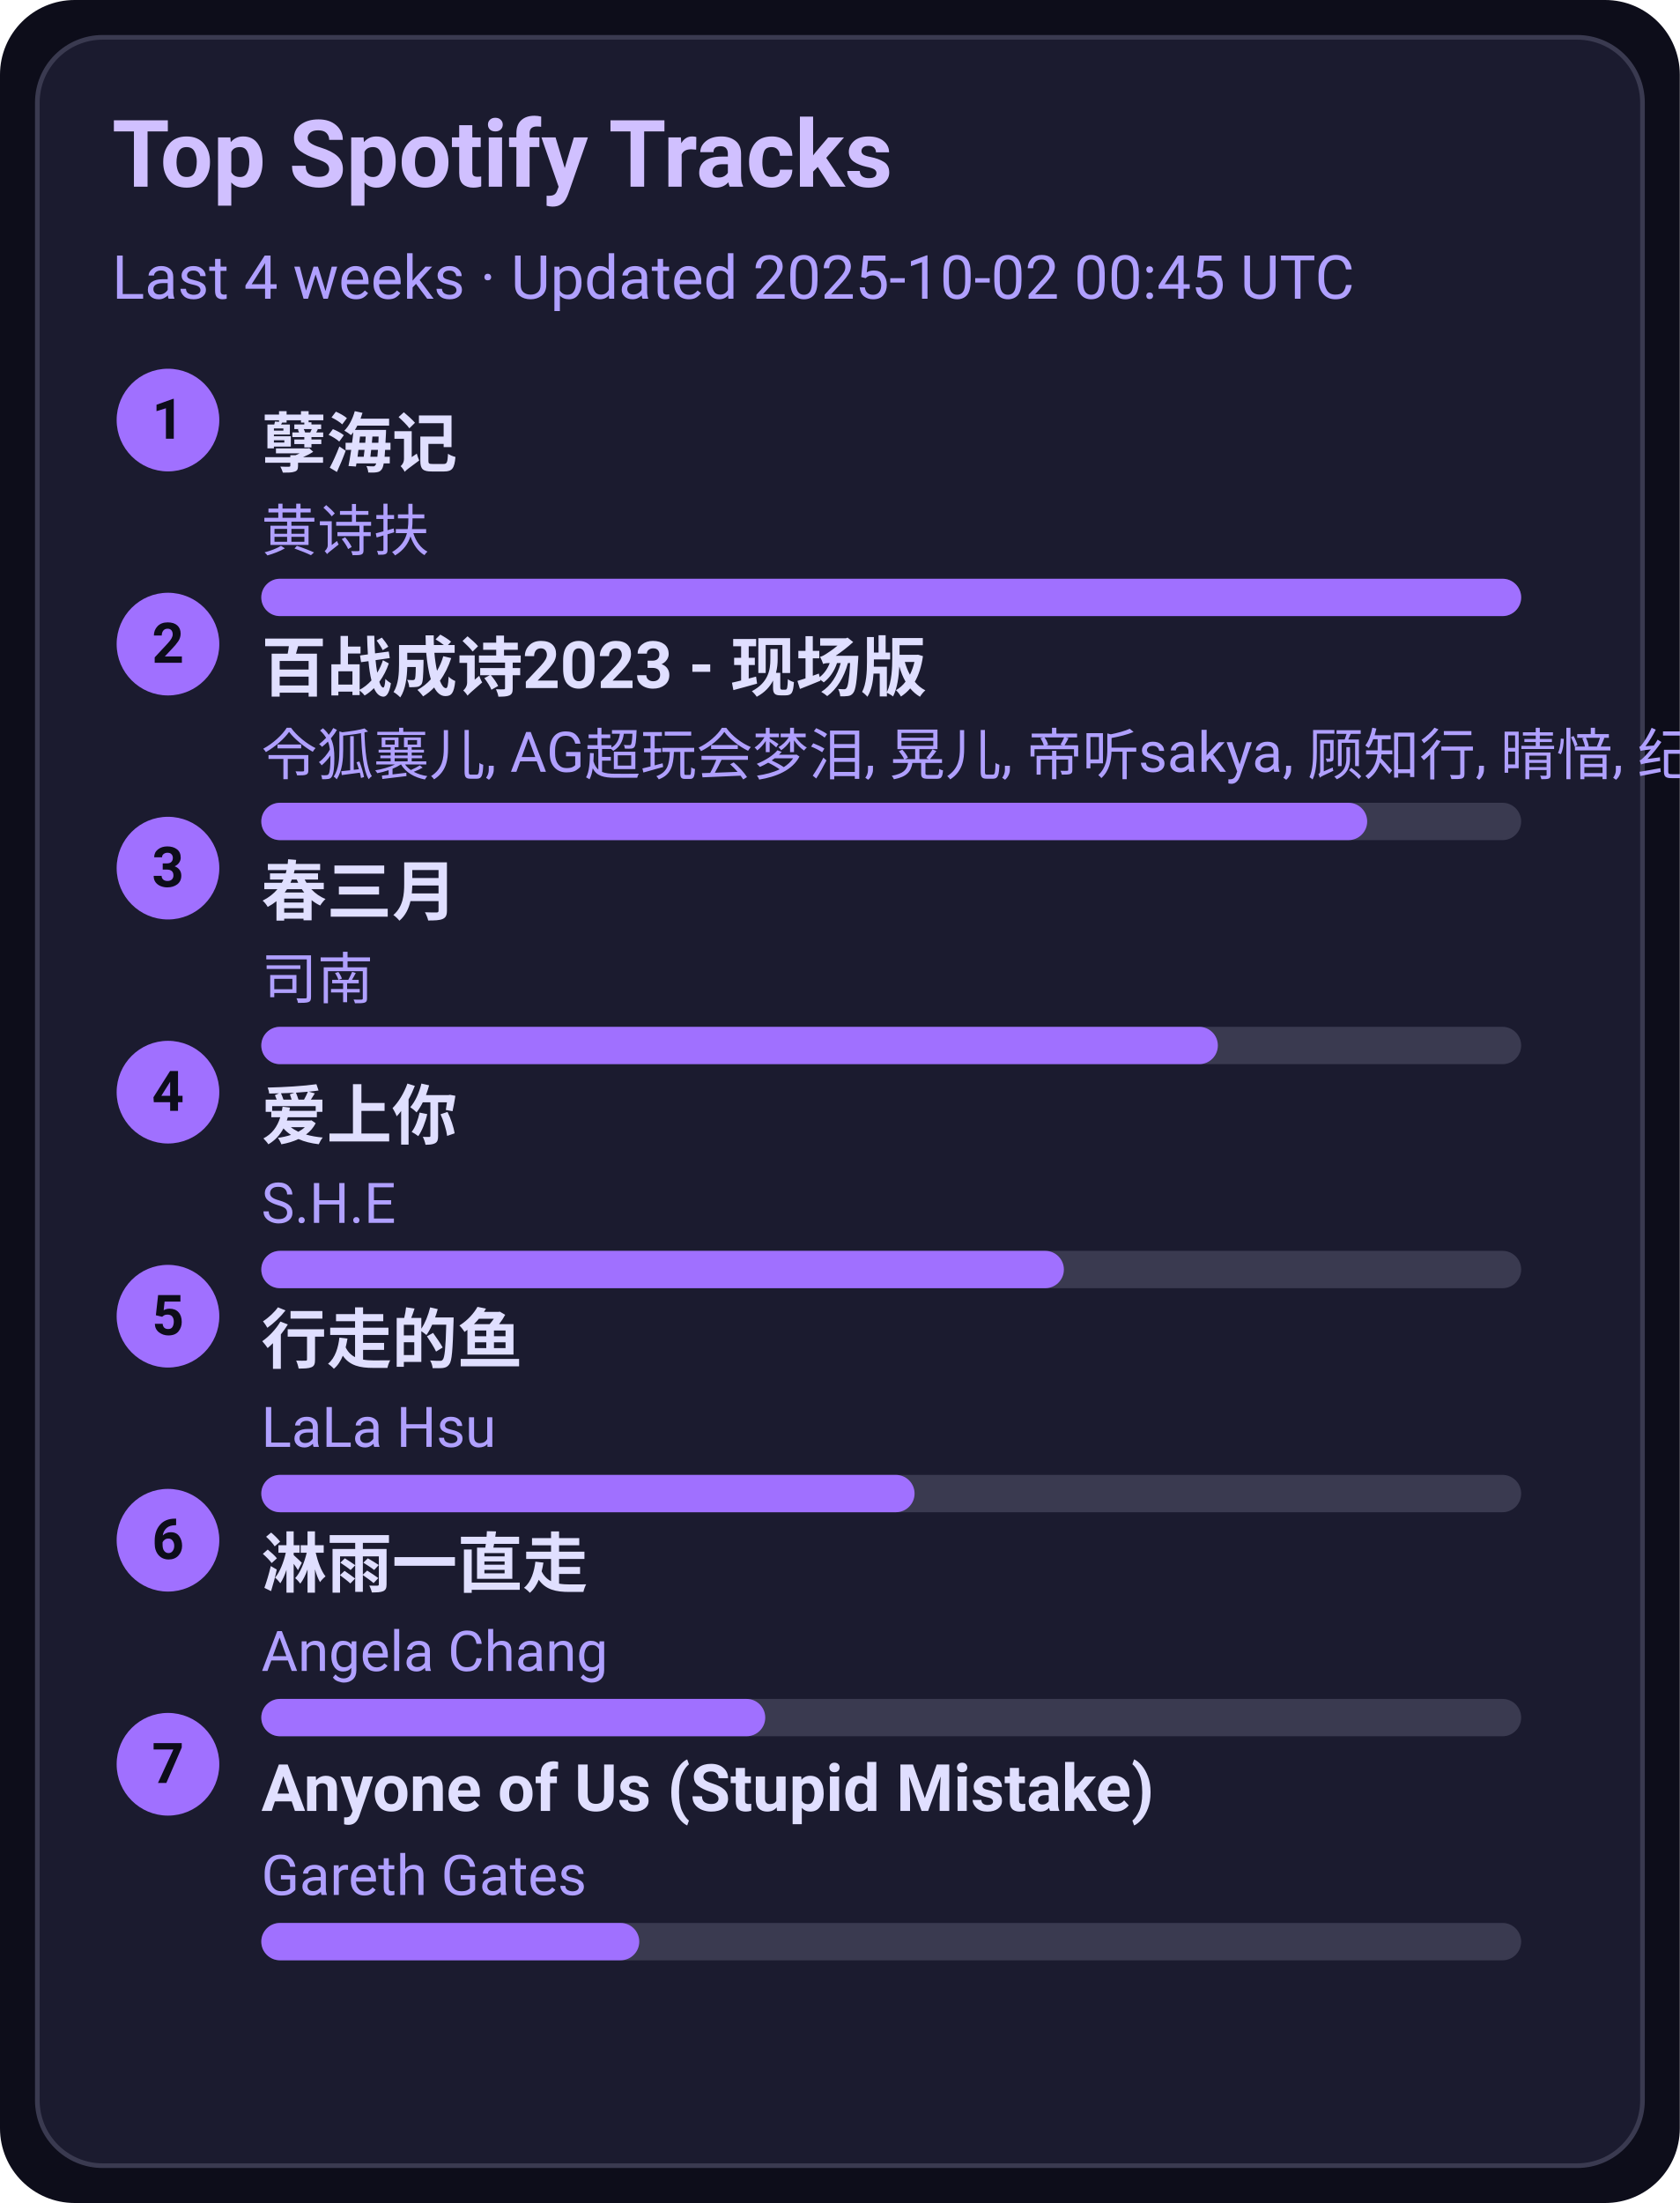
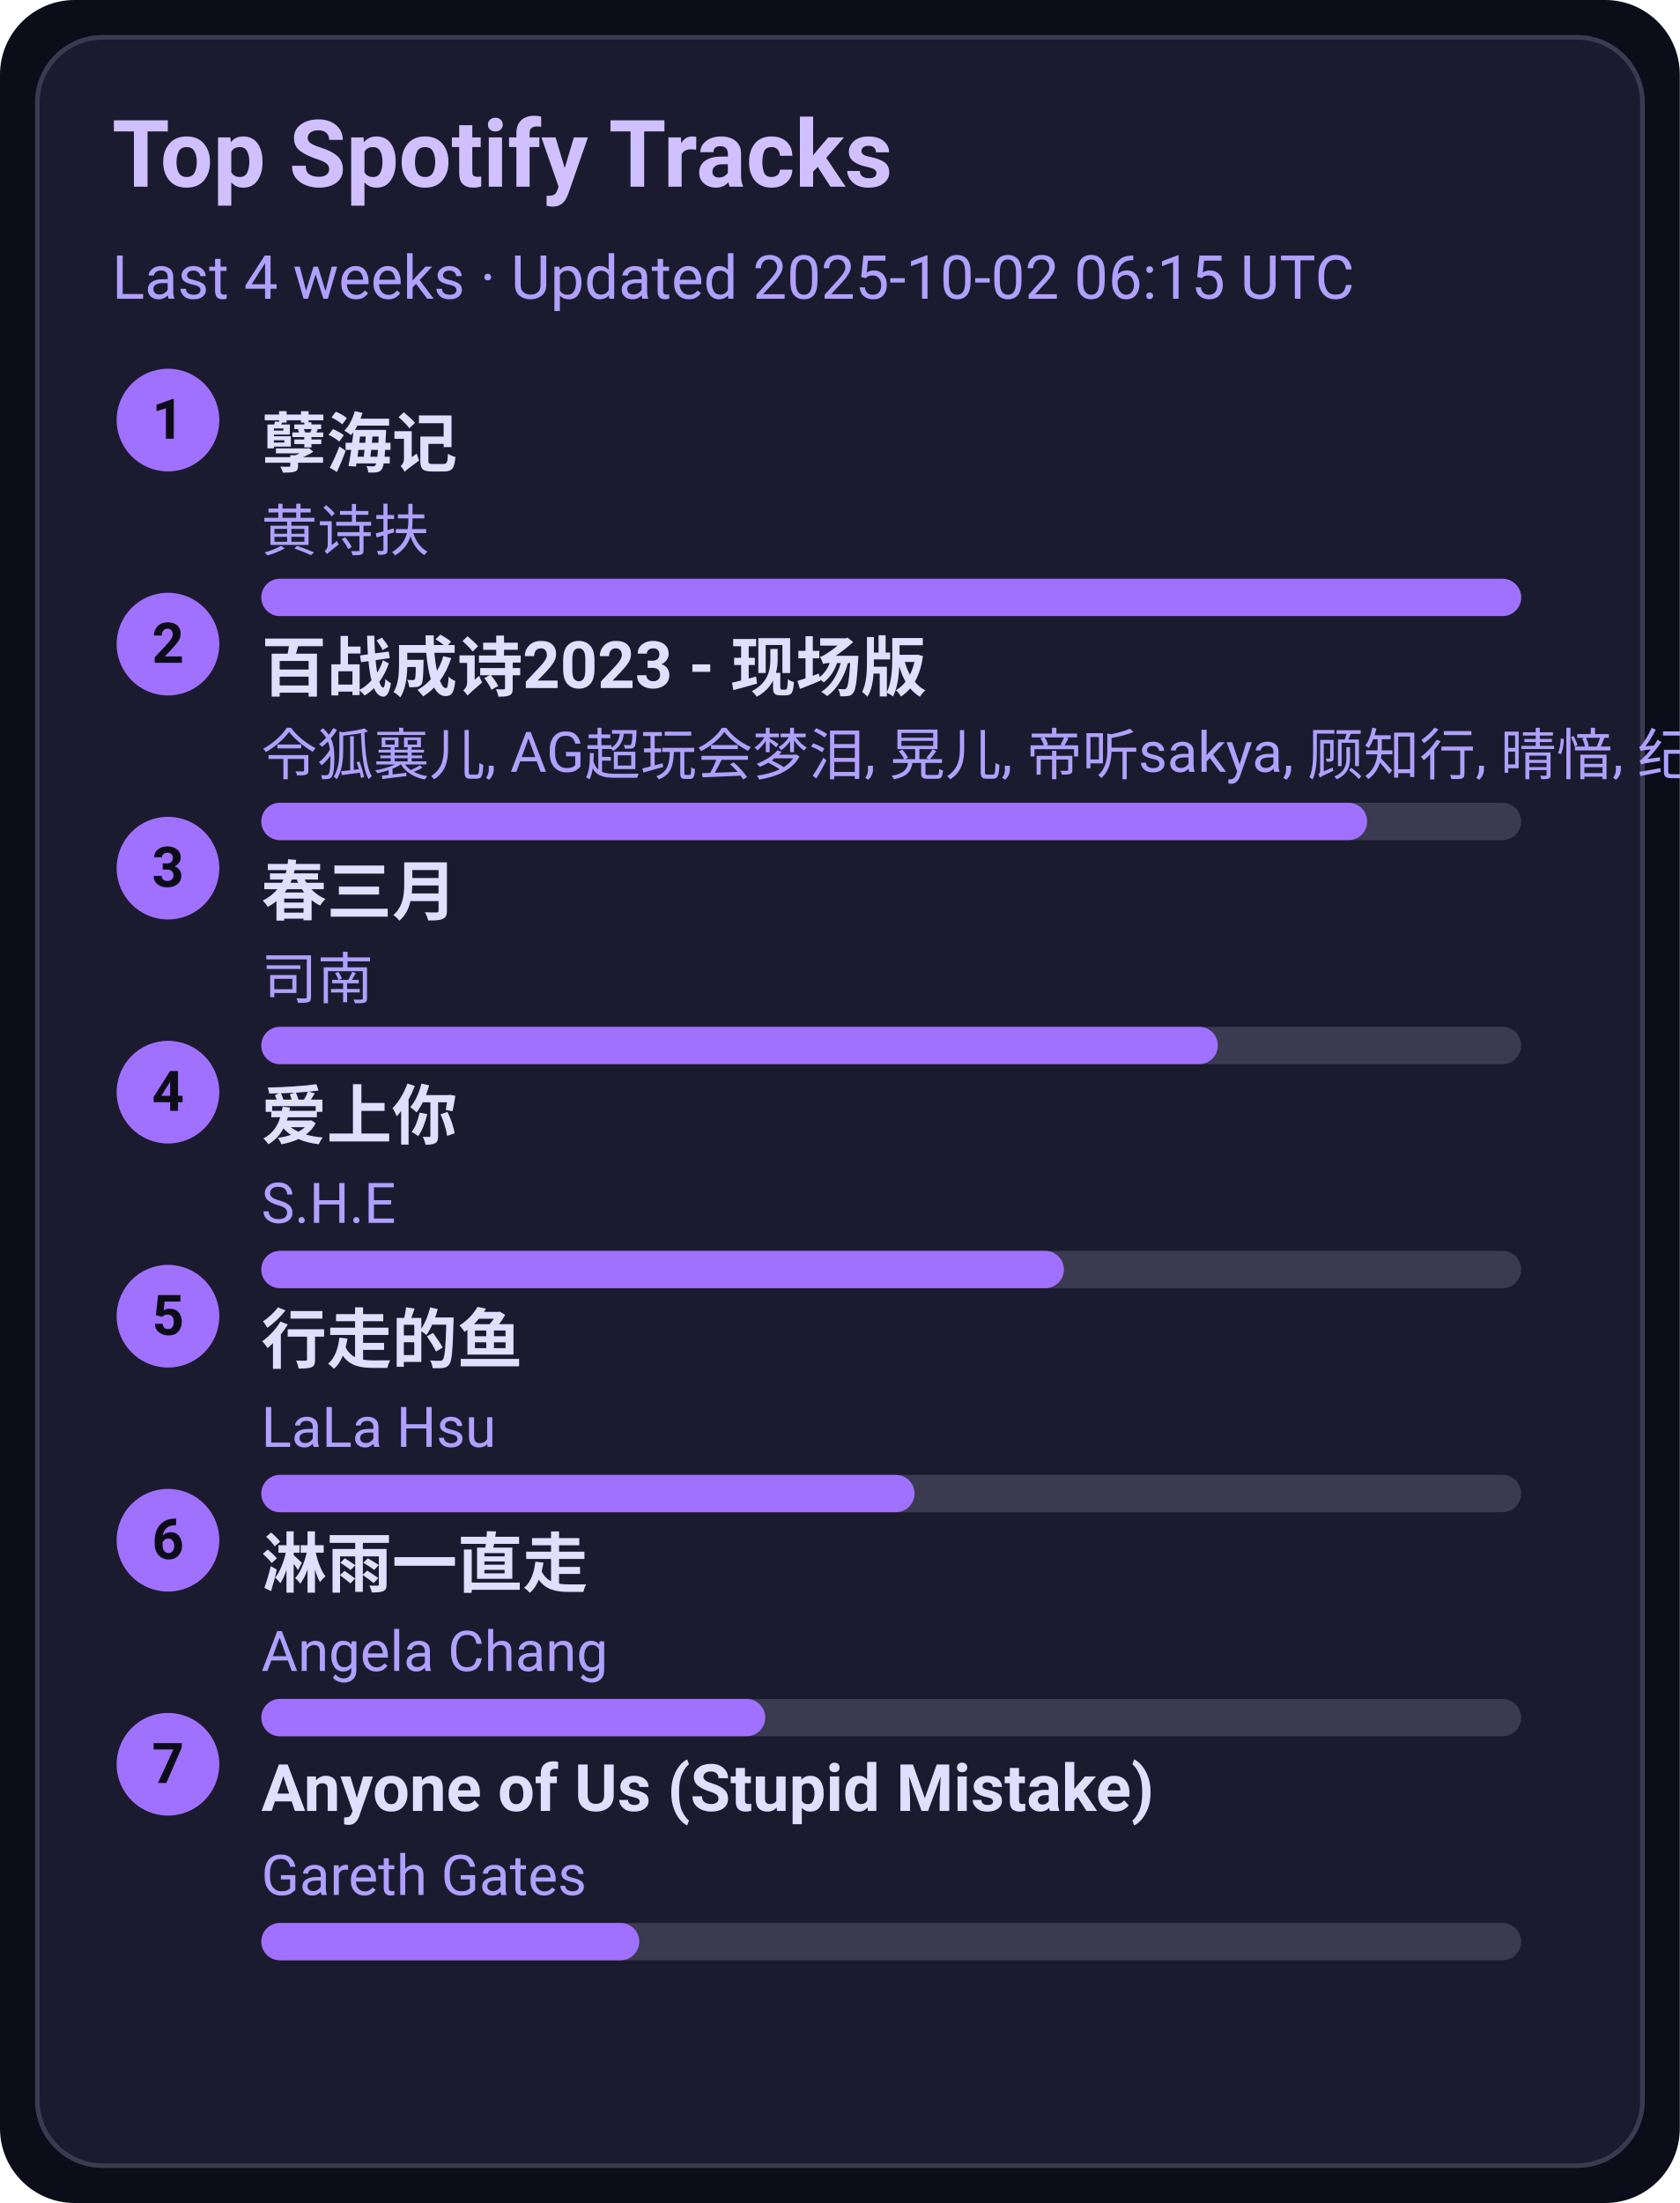
<svg xmlns="http://www.w3.org/2000/svg" width="360" height="472" viewBox="0 0 360 472">
  <style>text{font-family:-apple-system,BlinkMacSystemFont,Segoe UI,Roboto,Ubuntu,Helvetica Neue,Arial,Noto Sans,sans-serif}</style>
  <rect width="360" height="472" rx="16" fill="#0d0d1a" />
  <rect x="8" y="8" width="344" height="456" rx="14" fill="#1b1b2f" stroke="#3a3a50" />
  <text x="24" y="40" font-size="20" fill="#d0c0ff" font-weight="600">Top Spotify Tracks</text>
-   <text x="24" y="64" font-size="13" fill="#b0a0ff">Last 4 weeks · Updated 2025-10-02 00:45 UTC</text>
+   <text x="24" y="64" font-size="13" fill="#b0a0ff">Last 4 weeks · Updated 2025-10-02 06:15 UTC</text>
  <circle cx="36" cy="90" r="11" fill="#a070ff" />
  <text x="36" y="94" text-anchor="middle" font-size="12" fill="#0d0d1a" font-weight="700">1</text>
  <a href="https://open.spotify.com/track/3eIovUMhirNN6btJbpzNqD" target="_blank" rel="noopener noreferrer">
    <text x="56" y="100" font-size="14" fill="#e0dfff" font-weight="600">孽海记</text>
  </a>
  <text x="56" y="118" font-size="12" fill="#b0a0ff">黄诗扶</text>
  <rect x="56" y="124" width="270" height="8" rx="4" fill="#3a3a50" />
  <rect x="56" y="124" width="270" height="8" rx="4" fill="#a070ff" />
  <circle cx="36" cy="138" r="11" fill="#a070ff" />
  <text x="36" y="142" text-anchor="middle" font-size="12" fill="#0d0d1a" font-weight="700">2</text>
  <a href="https://open.spotify.com/track/2gttnS8fWnDwziLFt2TLEi" target="_blank" rel="noopener noreferrer">
    <text x="56" y="148" font-size="14" fill="#e0dfff" font-weight="600">百战成诗2023 - 现场版</text>
  </a>
  <text x="56" y="166" font-size="12" fill="#b0a0ff">令狐襄儿, AG超玩会梦泪, 晃儿, 帝听sakya, 顾知行, 晴愔, 纪粹希, 于冬然, 呦猫UNEKO</text>
  <rect x="56" y="172" width="270" height="8" rx="4" fill="#3a3a50" />
  <rect x="56" y="172" width="237" height="8" rx="4" fill="#a070ff" />
  <circle cx="36" cy="186" r="11" fill="#a070ff" />
  <text x="36" y="190" text-anchor="middle" font-size="12" fill="#0d0d1a" font-weight="700">3</text>
  <a href="https://open.spotify.com/track/5A9BOP4WTk2UayDlMb8w98" target="_blank" rel="noopener noreferrer">
    <text x="56" y="196" font-size="14" fill="#e0dfff" font-weight="600">春三月</text>
  </a>
  <text x="56" y="214" font-size="12" fill="#b0a0ff">司南</text>
  <rect x="56" y="220" width="270" height="8" rx="4" fill="#3a3a50" />
  <rect x="56" y="220" width="205" height="8" rx="4" fill="#a070ff" />
  <circle cx="36" cy="234" r="11" fill="#a070ff" />
  <text x="36" y="238" text-anchor="middle" font-size="12" fill="#0d0d1a" font-weight="700">4</text>
  <a href="https://open.spotify.com/track/4hcNpo1rtbzyNswsM5byTf" target="_blank" rel="noopener noreferrer">
    <text x="56" y="244" font-size="14" fill="#e0dfff" font-weight="600">爱上你</text>
  </a>
  <text x="56" y="262" font-size="12" fill="#b0a0ff">S.H.E</text>
  <rect x="56" y="268" width="270" height="8" rx="4" fill="#3a3a50" />
  <rect x="56" y="268" width="172" height="8" rx="4" fill="#a070ff" />
  <circle cx="36" cy="282" r="11" fill="#a070ff" />
  <text x="36" y="286" text-anchor="middle" font-size="12" fill="#0d0d1a" font-weight="700">5</text>
  <a href="https://open.spotify.com/track/5tGyQ1cWTaHBfZSHWr8AZb" target="_blank" rel="noopener noreferrer">
    <text x="56" y="292" font-size="14" fill="#e0dfff" font-weight="600">行走的鱼</text>
  </a>
  <text x="56" y="310" font-size="12" fill="#b0a0ff">LaLa Hsu</text>
  <rect x="56" y="316" width="270" height="8" rx="4" fill="#3a3a50" />
  <rect x="56" y="316" width="140" height="8" rx="4" fill="#a070ff" />
  <circle cx="36" cy="330" r="11" fill="#a070ff" />
  <text x="36" y="334" text-anchor="middle" font-size="12" fill="#0d0d1a" font-weight="700">6</text>
  <a href="https://open.spotify.com/track/5AwdQtK9c0ogafVxM8EWte" target="_blank" rel="noopener noreferrer">
    <text x="56" y="340" font-size="14" fill="#e0dfff" font-weight="600">淋雨一直走</text>
  </a>
  <text x="56" y="358" font-size="12" fill="#b0a0ff">Angela Chang</text>
  <rect x="56" y="364" width="270" height="8" rx="4" fill="#3a3a50" />
  <rect x="56" y="364" width="108" height="8" rx="4" fill="#a070ff" />
  <circle cx="36" cy="378" r="11" fill="#a070ff" />
  <text x="36" y="382" text-anchor="middle" font-size="12" fill="#0d0d1a" font-weight="700">7</text>
  <a href="https://open.spotify.com/track/7KZo8AI9F3Vnn3FXEYBL9f" target="_blank" rel="noopener noreferrer">
    <text x="56" y="388" font-size="14" fill="#e0dfff" font-weight="600">Anyone of Us (Stupid Mistake)</text>
  </a>
  <text x="56" y="406" font-size="12" fill="#b0a0ff">Gareth Gates</text>
  <rect x="56" y="412" width="270" height="8" rx="4" fill="#3a3a50" />
  <rect x="56" y="412" width="81" height="8" rx="4" fill="#a070ff" />
</svg>
